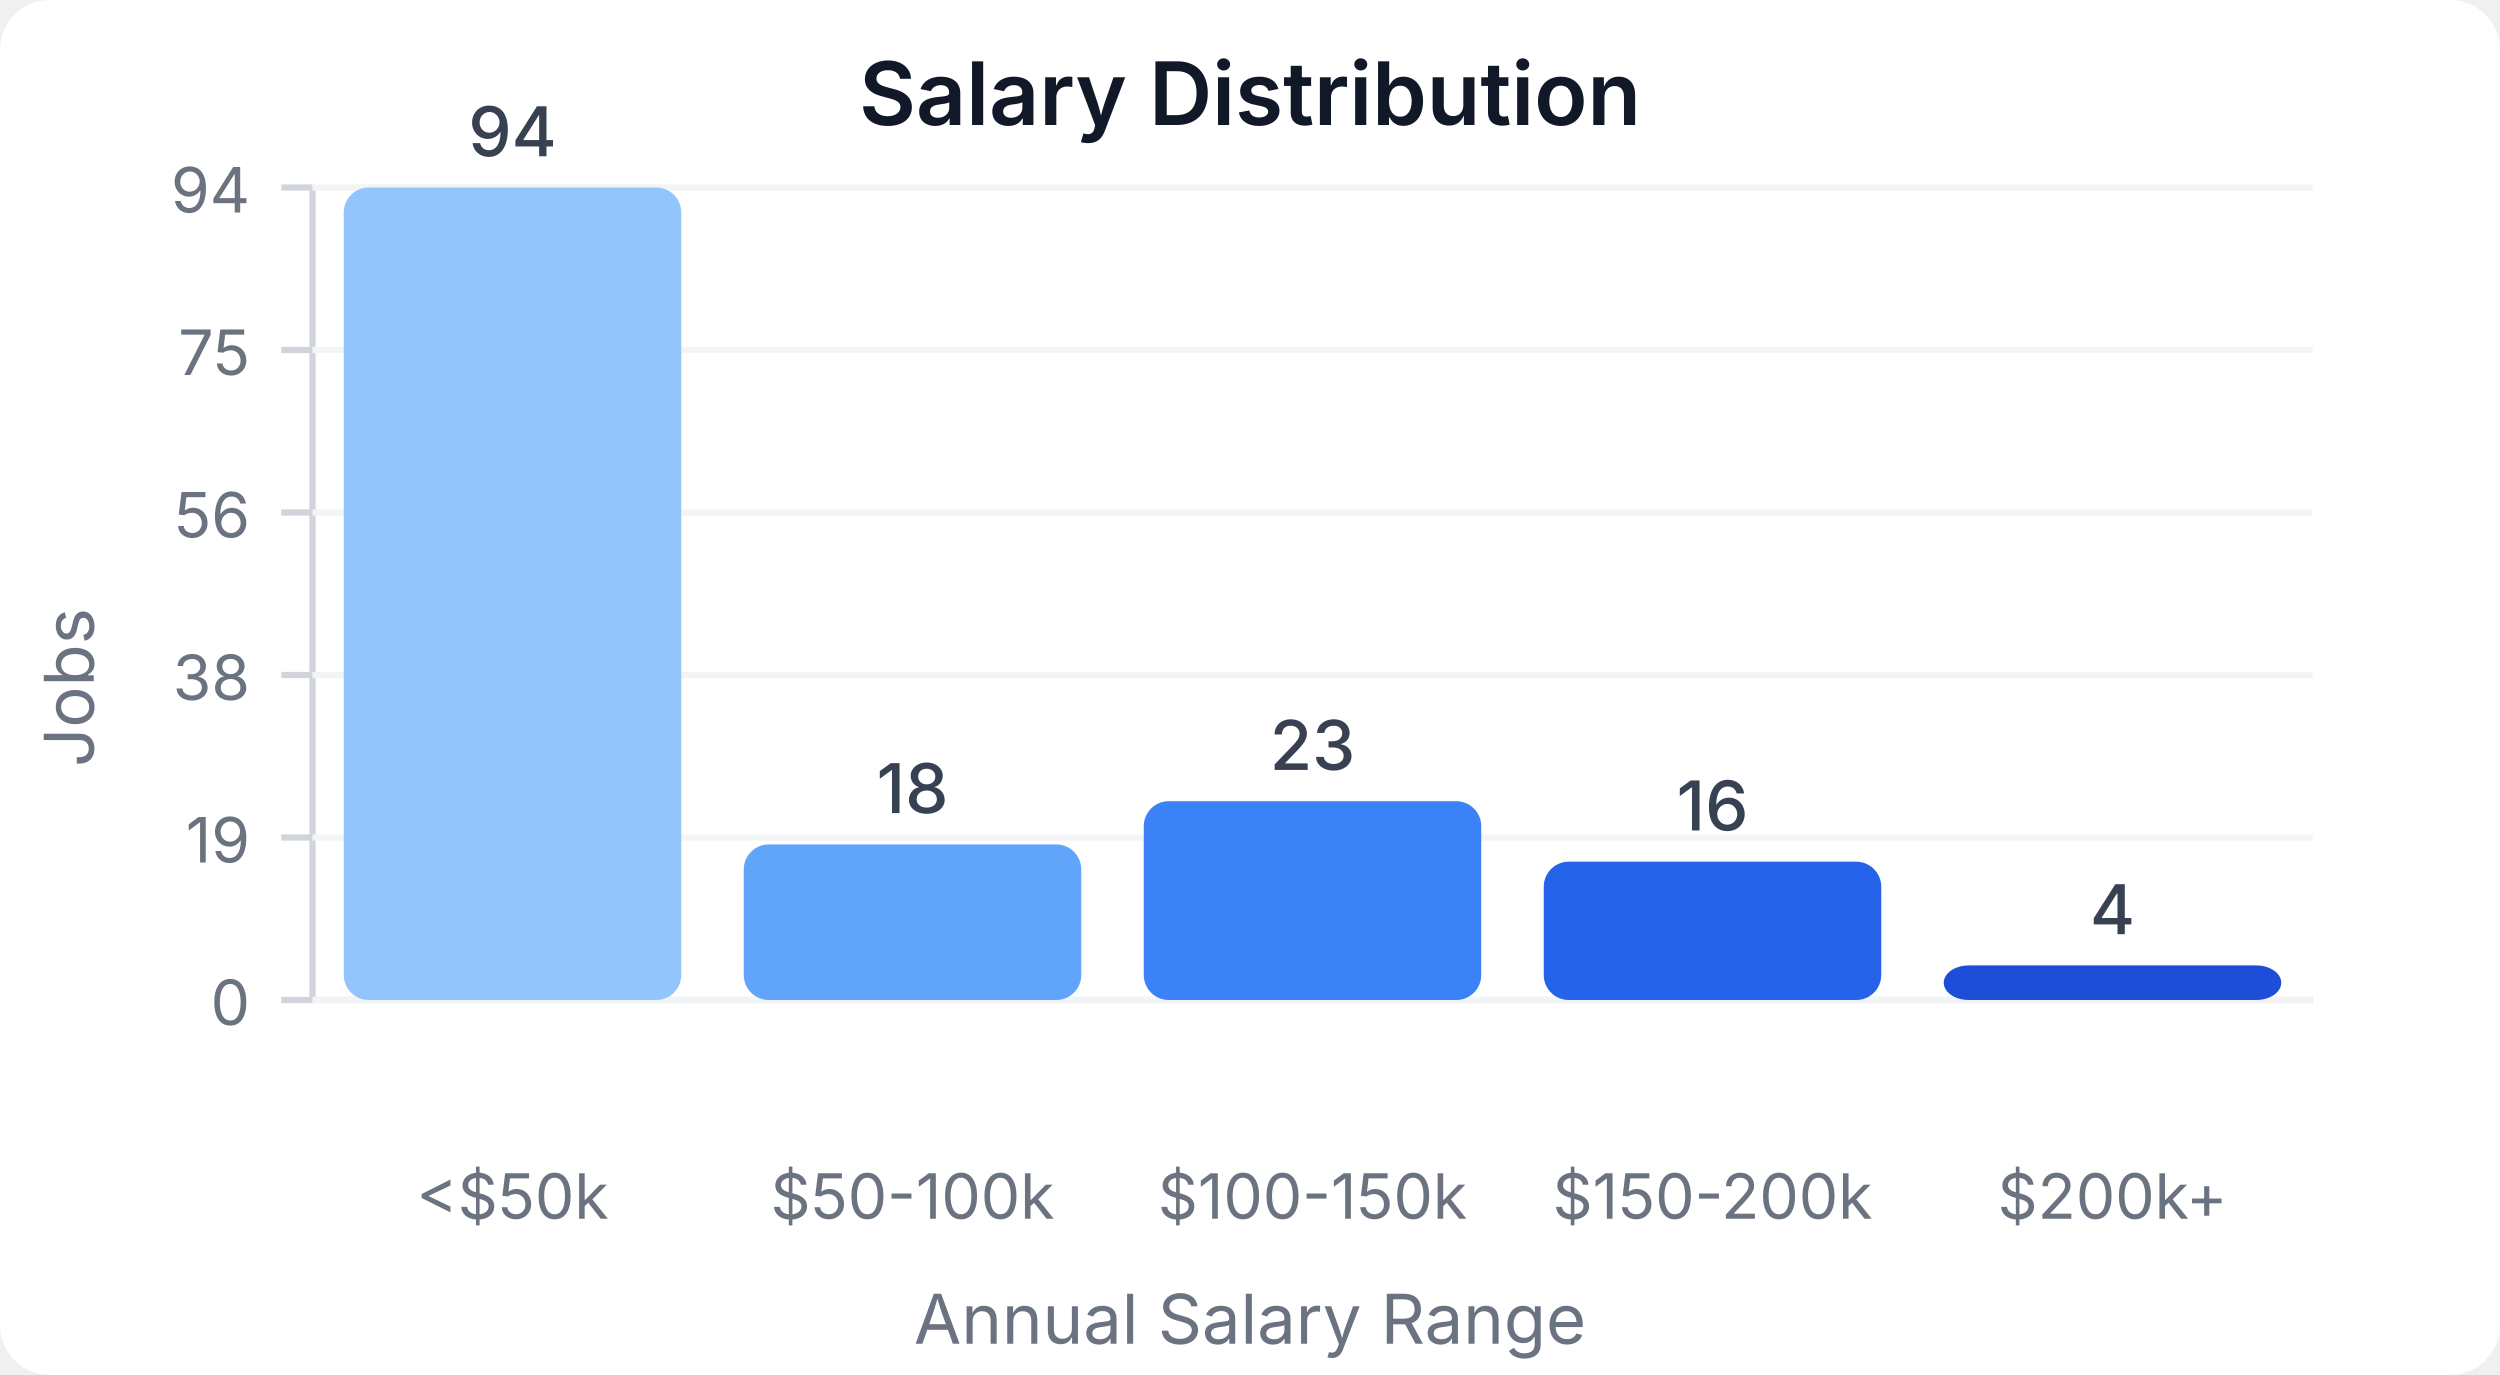
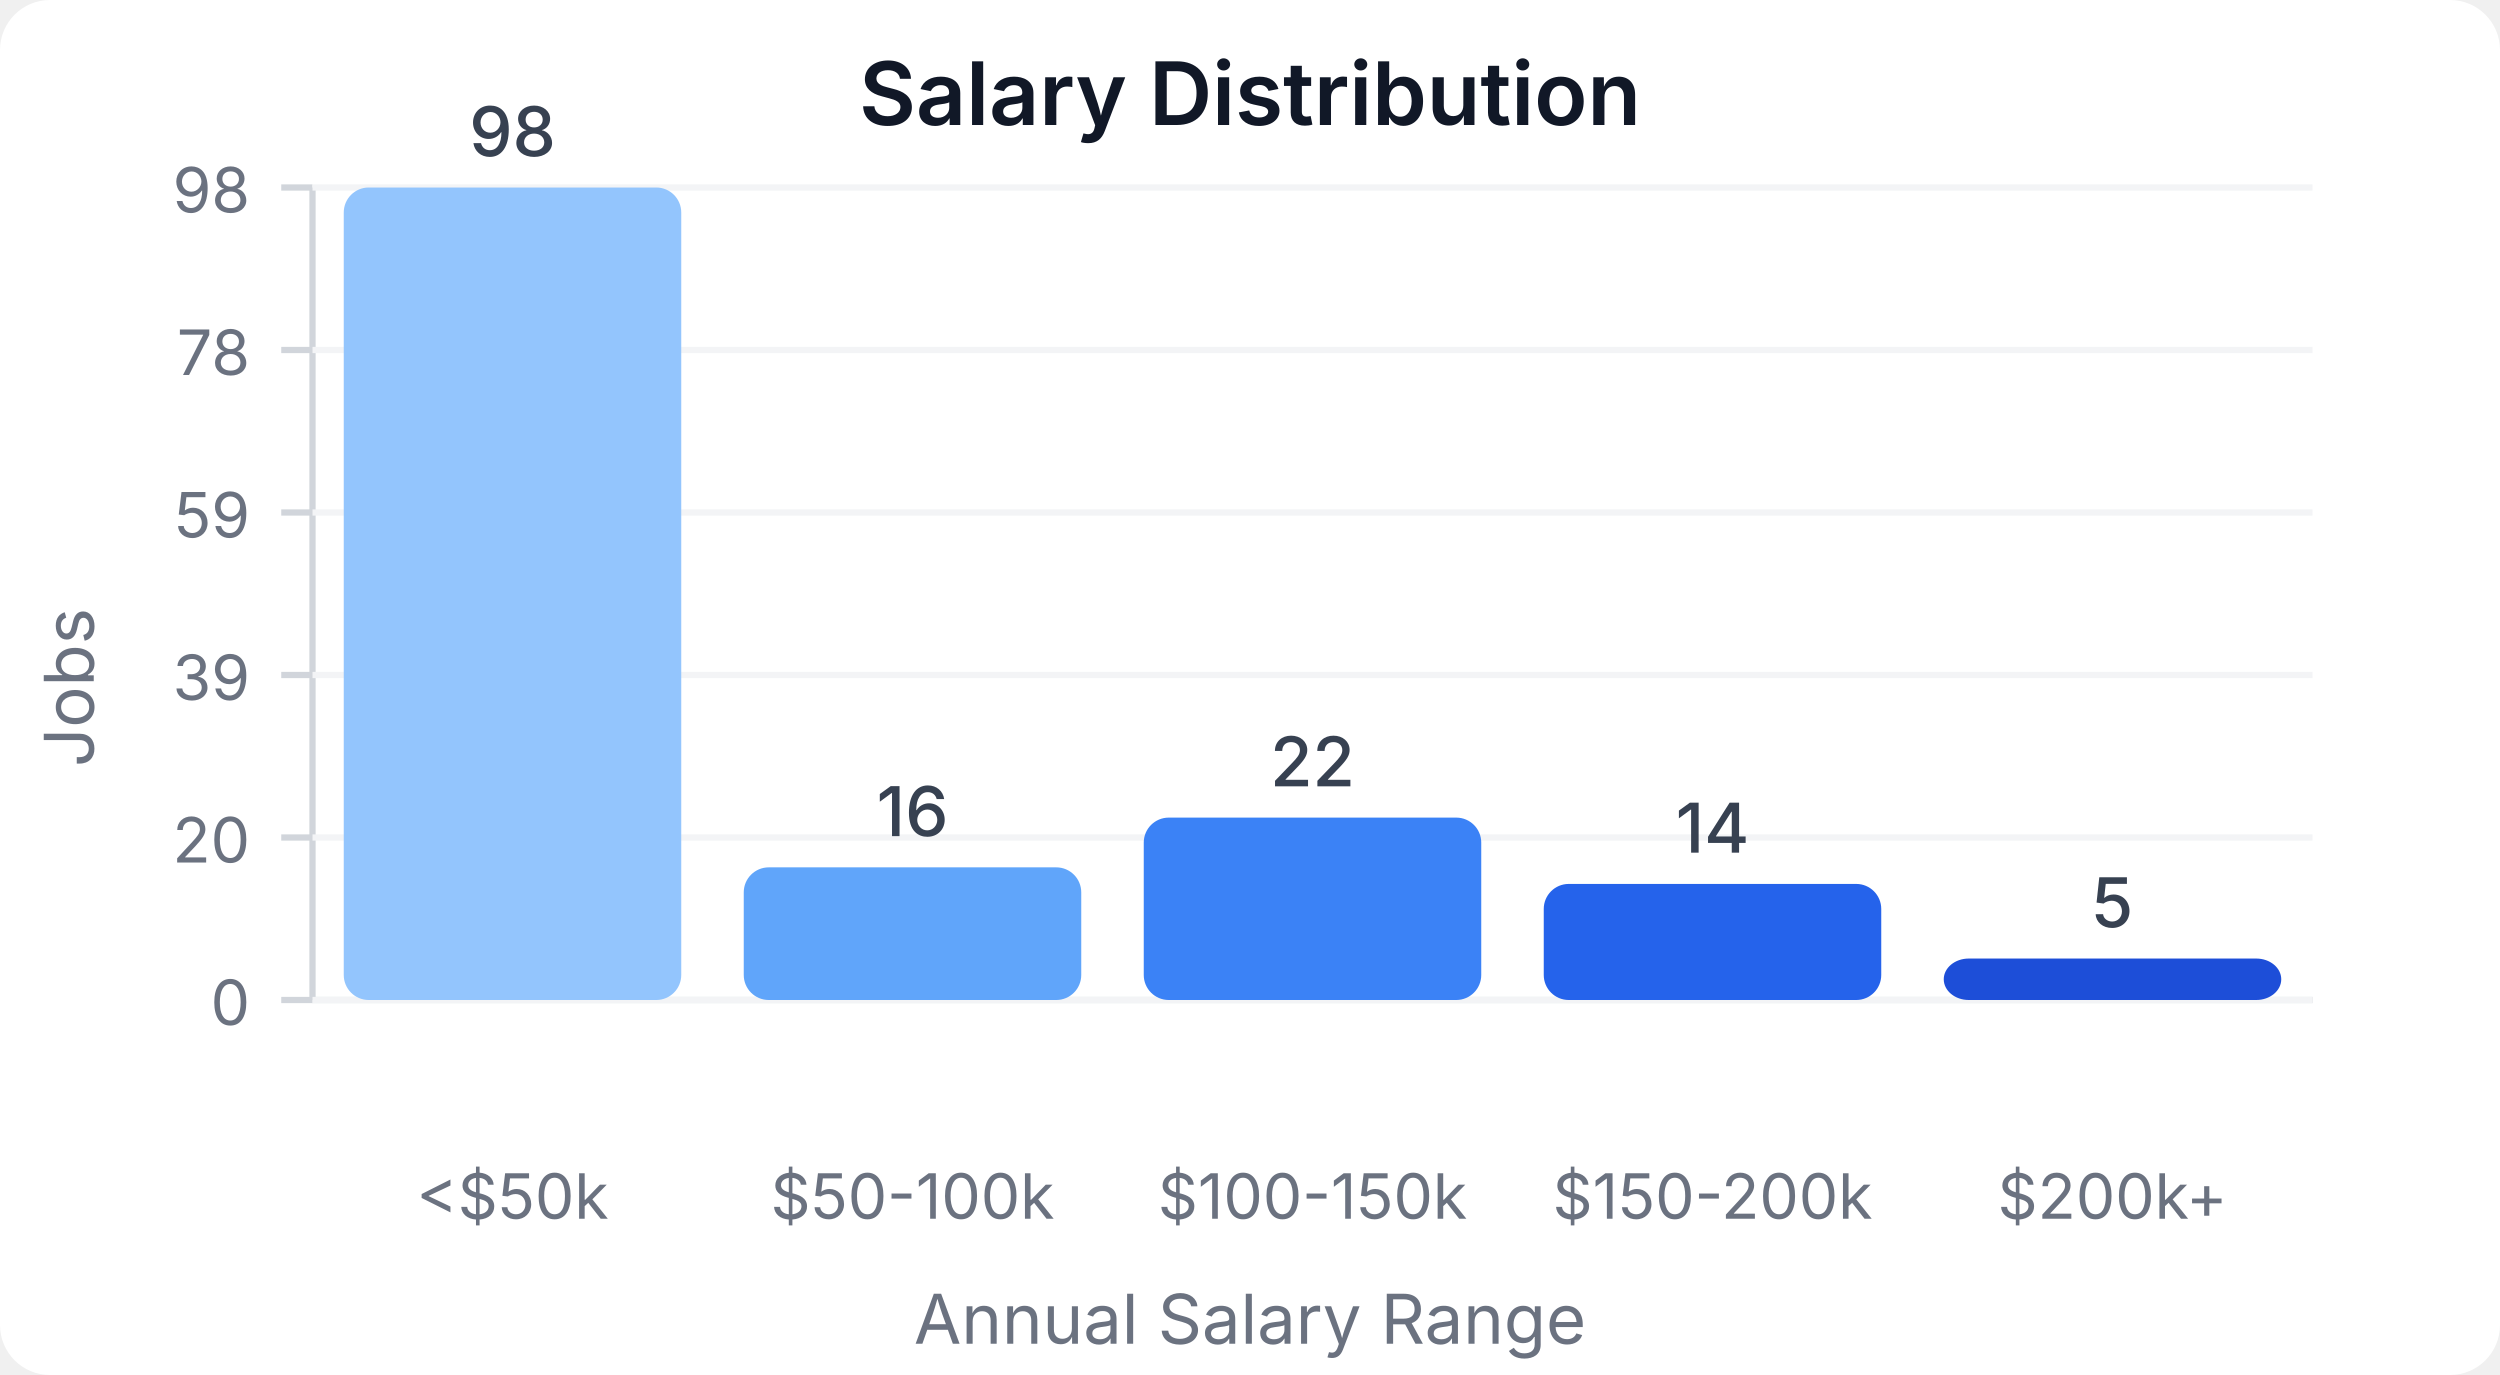
<svg xmlns="http://www.w3.org/2000/svg" width="400" height="220" viewBox="0 0 400 220">
  <style>
    text { font-family: system-ui, -apple-system, sans-serif; }
  </style>
  <rect width="400" height="220" fill="#ffffff" rx="8" />
  <text x="200" y="20" text-anchor="middle" font-size="14" font-weight="600" fill="#111827">Salary Distribution</text>
  <line x1="50" y1="30" x2="50" y2="160" stroke="#d1d5db" stroke-width="1" />
  <line x1="50" y1="160" x2="370" y2="160" stroke="#d1d5db" stroke-width="1" />
  <line x1="45" y1="160" x2="50" y2="160" stroke="#d1d5db" stroke-width="1" />
  <text x="40" y="164" text-anchor="end" font-size="10" fill="#6b7280">0</text>
  <line x1="50" y1="160" x2="370" y2="160" stroke="#f3f4f6" stroke-width="1" />
  <line x1="45" y1="134" x2="50" y2="134" stroke="#d1d5db" stroke-width="1" />
-   <text x="40" y="138" text-anchor="end" font-size="10" fill="#6b7280">19</text>
+   <text x="40" y="138" text-anchor="end" font-size="10" fill="#6b7280">20</text>
  <line x1="50" y1="134" x2="370" y2="134" stroke="#f3f4f6" stroke-width="1" />
  <line x1="45" y1="108" x2="50" y2="108" stroke="#d1d5db" stroke-width="1" />
-   <text x="40" y="112" text-anchor="end" font-size="10" fill="#6b7280">38</text>
+   <text x="40" y="112" text-anchor="end" font-size="10" fill="#6b7280">39</text>
  <line x1="50" y1="108" x2="370" y2="108" stroke="#f3f4f6" stroke-width="1" />
  <line x1="45" y1="82" x2="50" y2="82" stroke="#d1d5db" stroke-width="1" />
-   <text x="40" y="86" text-anchor="end" font-size="10" fill="#6b7280">56</text>
+   <text x="40" y="86" text-anchor="end" font-size="10" fill="#6b7280">59</text>
  <line x1="50" y1="82" x2="370" y2="82" stroke="#f3f4f6" stroke-width="1" />
  <line x1="45" y1="56" x2="50" y2="56" stroke="#d1d5db" stroke-width="1" />
-   <text x="40" y="60" text-anchor="end" font-size="10" fill="#6b7280">75</text>
+   <text x="40" y="60" text-anchor="end" font-size="10" fill="#6b7280">78</text>
  <line x1="50" y1="56" x2="370" y2="56" stroke="#f3f4f6" stroke-width="1" />
  <line x1="45" y1="30" x2="50" y2="30" stroke="#d1d5db" stroke-width="1" />
-   <text x="40" y="34" text-anchor="end" font-size="10" fill="#6b7280">94</text>
+   <text x="40" y="34" text-anchor="end" font-size="10" fill="#6b7280">98</text>
  <line x1="50" y1="30" x2="370" y2="30" stroke="#f3f4f6" stroke-width="1" />
  <rect x="55" y="30" width="54" height="130" fill="#93c5fd" rx="4" />
-   <text x="82" y="25" text-anchor="middle" font-size="11" fill="#374151" font-weight="500">94</text>
+   <text x="82" y="25" text-anchor="middle" font-size="11" fill="#374151" font-weight="500">98</text>
  <text x="82" y="195" text-anchor="middle" font-size="10" fill="#6b7280">&lt;$50k</text>
-   <rect x="119" y="135.106" width="54" height="24.894" fill="#60a5fa" rx="4" />
-   <text x="146" y="130.106" text-anchor="middle" font-size="11" fill="#374151" font-weight="500">18</text>
+   <rect x="119" y="138.776" width="54" height="21.224" fill="#60a5fa" rx="4" />
+   <text x="146" y="133.776" text-anchor="middle" font-size="11" fill="#374151" font-weight="500">16</text>
  <text x="146" y="195" text-anchor="middle" font-size="10" fill="#6b7280">$50-100k</text>
-   <rect x="183" y="128.191" width="54" height="31.809" fill="#3b82f6" rx="4" />
-   <text x="210" y="123.191" text-anchor="middle" font-size="11" fill="#374151" font-weight="500">23</text>
+   <rect x="183" y="130.816" width="54" height="29.184" fill="#3b82f6" rx="4" />
+   <text x="210" y="125.816" text-anchor="middle" font-size="11" fill="#374151" font-weight="500">22</text>
  <text x="210" y="195" text-anchor="middle" font-size="10" fill="#6b7280">$100-150k</text>
-   <rect x="247" y="137.872" width="54" height="22.128" fill="#2563eb" rx="4" />
-   <text x="274" y="132.872" text-anchor="middle" font-size="11" fill="#374151" font-weight="500">16</text>
+   <rect x="247" y="141.429" width="54" height="18.571" fill="#2563eb" rx="4" />
+   <text x="274" y="136.429" text-anchor="middle" font-size="11" fill="#374151" font-weight="500">14</text>
  <text x="274" y="195" text-anchor="middle" font-size="10" fill="#6b7280">$150-200k</text>
-   <rect x="311" y="154.468" width="54" height="5.532" fill="#1d4ed8" rx="4" />
-   <text x="338" y="149.468" text-anchor="middle" font-size="11" fill="#374151" font-weight="500">4</text>
+   <rect x="311" y="153.367" width="54" height="6.633" fill="#1d4ed8" rx="4" />
+   <text x="338" y="148.367" text-anchor="middle" font-size="11" fill="#374151" font-weight="500">5</text>
  <text x="338" y="195" text-anchor="middle" font-size="10" fill="#6b7280">$200k+</text>
  <text x="15" y="110" text-anchor="middle" font-size="11" fill="#6b7280" transform="rotate(-90, 15, 110)">Jobs</text>
  <text x="200" y="215" text-anchor="middle" font-size="11" fill="#6b7280">Annual Salary Range</text>
</svg>
